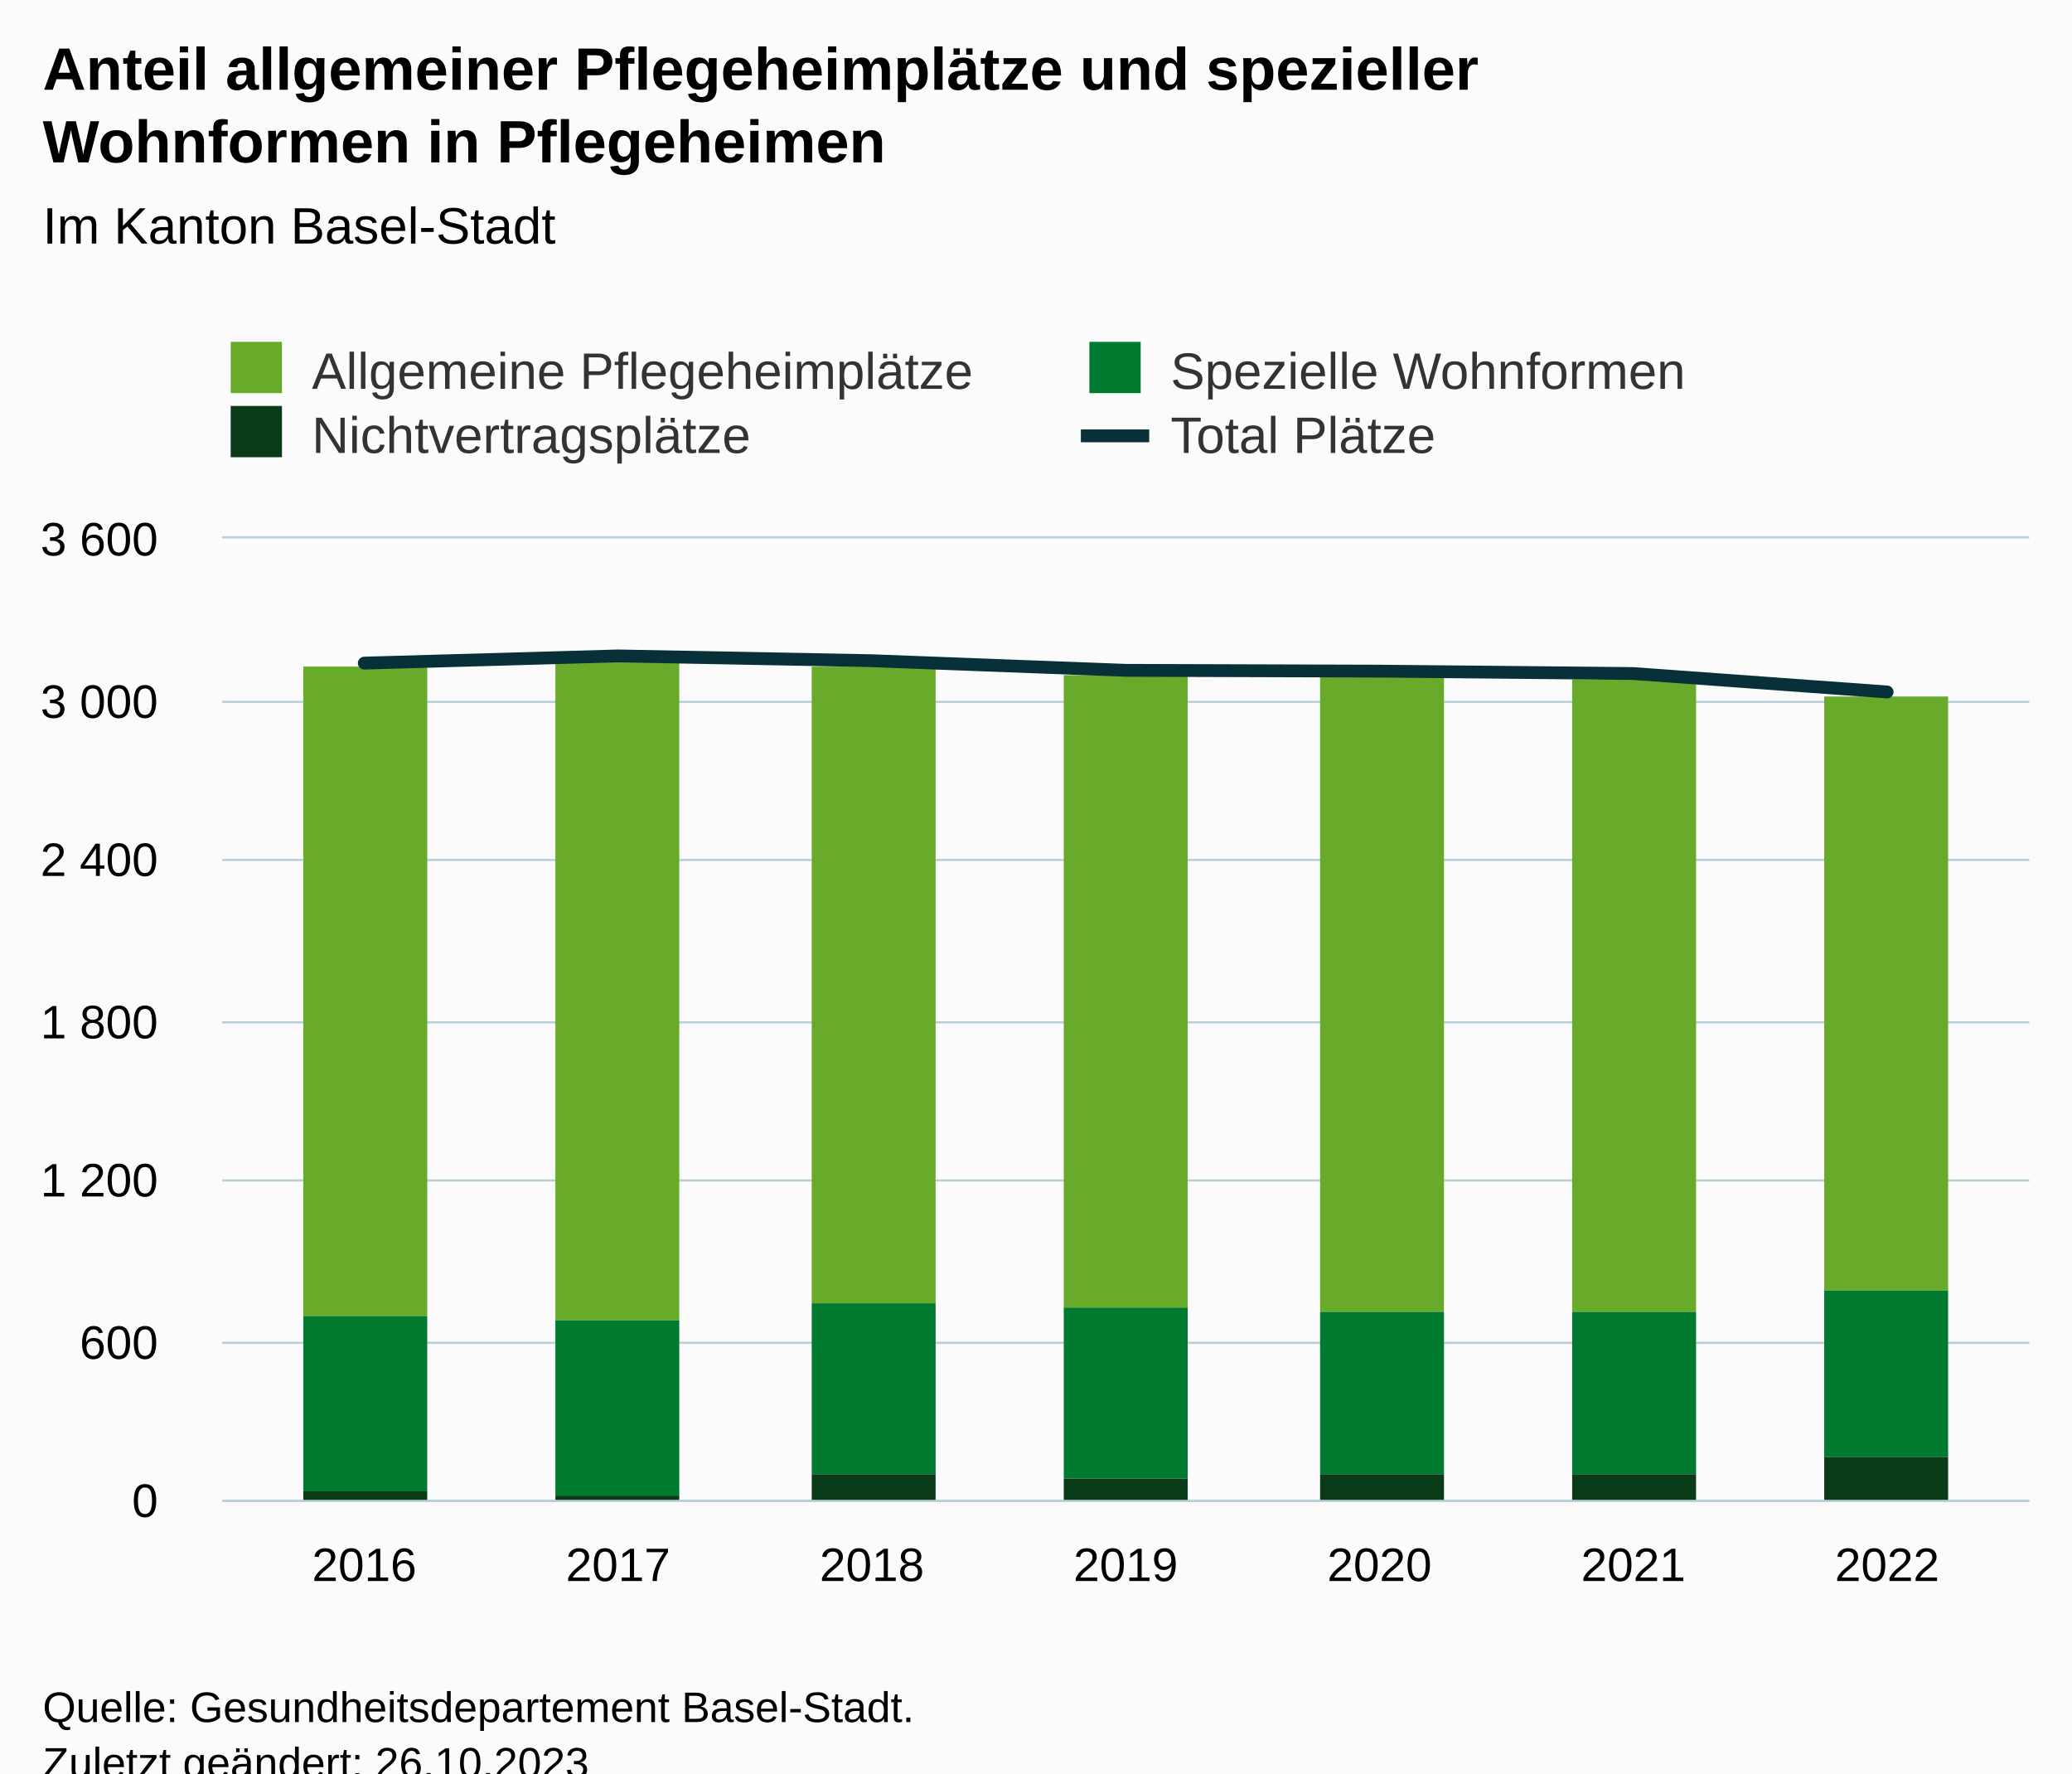
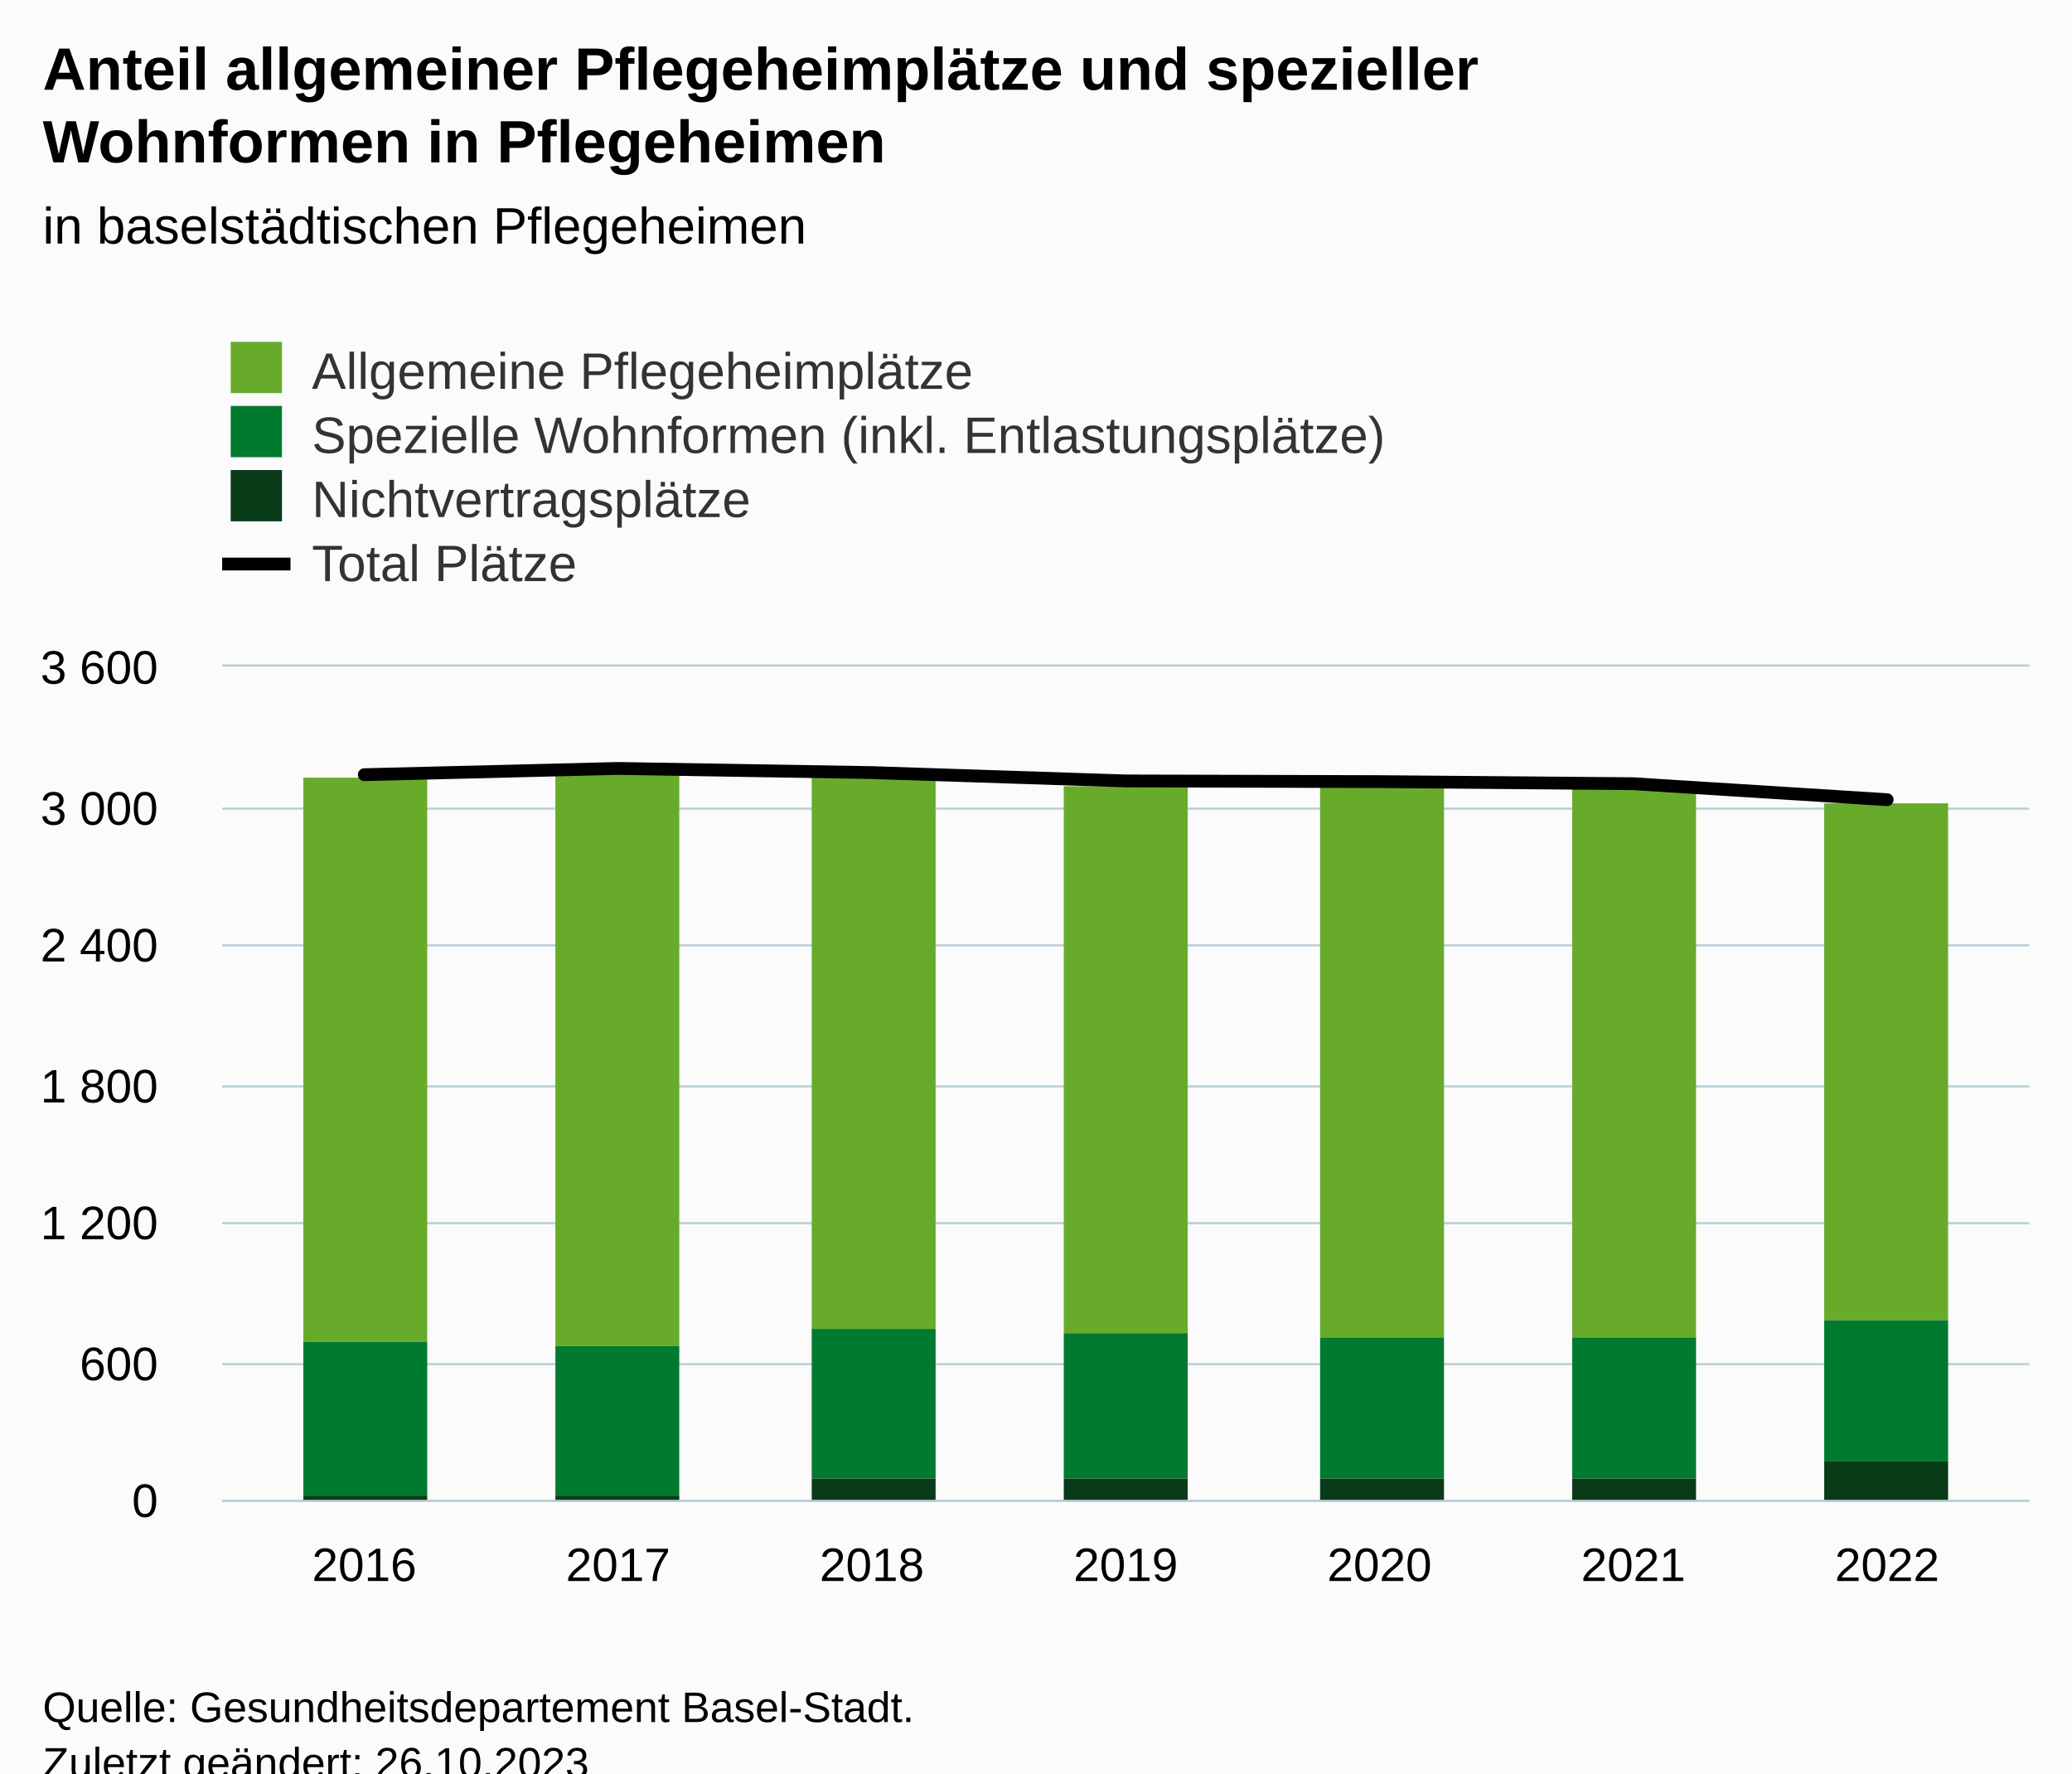
<svg xmlns="http://www.w3.org/2000/svg" version="1.1" class="highcharts-root" style="font-family:Arial;font-size:12px;" viewBox="0 0 485 415">
  <defs>
-     <clipPath id="highcharts-c2uu2h1-35-">
-       <rect x="0" y="0" width="423" height="225" fill="none" />
+     <clipPath id="highcharts-i0qrkbm-35-">
+       <rect x="0" y="0" width="423" height="195" fill="none" />
    </clipPath>
-     <clipPath id="highcharts-c2uu2h1-43-">
-       <rect x="0" y="0" width="423" height="225" fill="none" />
+     <clipPath id="highcharts-i0qrkbm-43-">
+       <rect x="0" y="0" width="423" height="195" fill="none" />
    </clipPath>
-     <clipPath id="highcharts-c2uu2h1-65-">
-       <rect x="52" y="126" width="423" height="225" fill="none" />
+     <clipPath id="highcharts-i0qrkbm-65-">
+       <rect x="52" y="156" width="423" height="195" fill="none" />
    </clipPath>
  </defs>
  <rect fill="#fbfbfb" class="highcharts-background" x="0" y="0" width="485" height="428" rx="0" ry="0" />
-   <rect fill="none" class="highcharts-plot-background" x="52" y="126" width="423" height="225" />
+   <rect fill="none" class="highcharts-plot-background" x="52" y="156" width="423" height="195" />
  <g class="highcharts-pane-group" data-z-index="0" />
  <g class="highcharts-grid highcharts-xaxis-grid" data-z-index="1">
-     <path fill="none" data-z-index="1" class="highcharts-grid-line" d="M 84.5 126 L 84.5 351" opacity="1" />
-     <path fill="none" data-z-index="1" class="highcharts-grid-line" d="M 144.5 126 L 144.5 351" opacity="1" />
-     <path fill="none" data-z-index="1" class="highcharts-grid-line" d="M 203.5 126 L 203.5 351" opacity="1" />
-     <path fill="none" data-z-index="1" class="highcharts-grid-line" d="M 263.5 126 L 263.5 351" opacity="1" />
-     <path fill="none" data-z-index="1" class="highcharts-grid-line" d="M 322.5 126 L 322.5 351" opacity="1" />
-     <path fill="none" data-z-index="1" class="highcharts-grid-line" d="M 381.5 126 L 381.5 351" opacity="1" />
-     <path fill="none" data-z-index="1" class="highcharts-grid-line" d="M 441.5 126 L 441.5 351" opacity="1" />
+     <path fill="none" data-z-index="1" class="highcharts-grid-line" d="M 84.5 156 L 84.5 351" opacity="1" />
+     <path fill="none" data-z-index="1" class="highcharts-grid-line" d="M 144.5 156 L 144.5 351" opacity="1" />
+     <path fill="none" data-z-index="1" class="highcharts-grid-line" d="M 203.5 156 L 203.5 351" opacity="1" />
+     <path fill="none" data-z-index="1" class="highcharts-grid-line" d="M 263.5 156 L 263.5 351" opacity="1" />
+     <path fill="none" data-z-index="1" class="highcharts-grid-line" d="M 322.5 156 L 322.5 351" opacity="1" />
+     <path fill="none" data-z-index="1" class="highcharts-grid-line" d="M 381.5 156 L 381.5 351" opacity="1" />
+     <path fill="none" data-z-index="1" class="highcharts-grid-line" d="M 441.5 156 L 441.5 351" opacity="1" />
  </g>
  <g class="highcharts-grid highcharts-yaxis-grid" data-z-index="1">
    <path fill="none" stroke="#B9CFD7" stroke-width="0.5" data-z-index="1" class="highcharts-grid-line" d="M 52 351.25 L 475 351.25" opacity="1" />
-     <path fill="none" stroke="#B9CFD7" stroke-width="0.5" data-z-index="1" class="highcharts-grid-line" d="M 52 314.25 L 475 314.25" opacity="1" />
-     <path fill="none" stroke="#B9CFD7" stroke-width="0.5" data-z-index="1" class="highcharts-grid-line" d="M 52 276.25 L 475 276.25" opacity="1" />
-     <path fill="none" stroke="#B9CFD7" stroke-width="0.5" data-z-index="1" class="highcharts-grid-line" d="M 52 239.25 L 475 239.25" opacity="1" />
-     <path fill="none" stroke="#B9CFD7" stroke-width="0.5" data-z-index="1" class="highcharts-grid-line" d="M 52 201.25 L 475 201.25" opacity="1" />
-     <path fill="none" stroke="#B9CFD7" stroke-width="0.5" data-z-index="1" class="highcharts-grid-line" d="M 52 164.25 L 475 164.25" opacity="1" />
-     <path fill="none" stroke="#B9CFD7" stroke-width="0.5" data-z-index="1" class="highcharts-grid-line" d="M 52 125.75 L 475 125.75" opacity="1" />
+     <path fill="none" stroke="#B9CFD7" stroke-width="0.5" data-z-index="1" class="highcharts-grid-line" d="M 52 319.25 L 475 319.25" opacity="1" />
+     <path fill="none" stroke="#B9CFD7" stroke-width="0.5" data-z-index="1" class="highcharts-grid-line" d="M 52 286.25 L 475 286.25" opacity="1" />
+     <path fill="none" stroke="#B9CFD7" stroke-width="0.5" data-z-index="1" class="highcharts-grid-line" d="M 52 254.25 L 475 254.25" opacity="1" />
+     <path fill="none" stroke="#B9CFD7" stroke-width="0.5" data-z-index="1" class="highcharts-grid-line" d="M 52 221.25 L 475 221.25" opacity="1" />
+     <path fill="none" stroke="#B9CFD7" stroke-width="0.5" data-z-index="1" class="highcharts-grid-line" d="M 52 189.25 L 475 189.25" opacity="1" />
+     <path fill="none" stroke="#B9CFD7" stroke-width="0.5" data-z-index="1" class="highcharts-grid-line" d="M 52 155.75 L 475 155.75" opacity="1" />
  </g>
-   <rect fill="none" class="highcharts-plot-border" data-z-index="1" x="52" y="126" width="423" height="225" />
+   <rect fill="none" class="highcharts-plot-border" data-z-index="1" x="52" y="156" width="423" height="195" />
  <g class="highcharts-axis highcharts-xaxis" data-z-index="2">
    <path fill="none" class="highcharts-axis-line" stroke="#B9CFD7" stroke-width="0.5" data-z-index="7" d="M 52 351.25 L 475 351.25" />
  </g>
  <g class="highcharts-axis highcharts-yaxis" data-z-index="2">
-     <path fill="none" class="highcharts-axis-line" data-z-index="7" d="M 52 126 L 52 351" />
+     <path fill="none" class="highcharts-axis-line" data-z-index="7" d="M 52 156 L 52 351" />
  </g>
  <g class="highcharts-series-group" data-z-index="3">
-     <g class="highcharts-series highcharts-series-0 highcharts-column-series" data-z-index="0.1" opacity="1" transform="translate(52,126) scale(1 1)" clip-path="url(#highcharts-c2uu2h1-43-)">
-       <rect x="19" y="30" width="29" height="152" fill="#68ab2b" opacity="1" class="highcharts-point" />
-       <rect x="78" y="29" width="29" height="154" fill="#68ab2b" opacity="1" class="highcharts-point" />
-       <rect x="138" y="30" width="29" height="149" fill="#68ab2b" opacity="1" class="highcharts-point" />
-       <rect x="197" y="32" width="29" height="148" fill="#68ab2b" opacity="1" class="highcharts-point" />
-       <rect x="257" y="32" width="29" height="149" fill="#68ab2b" opacity="1" class="highcharts-point" />
-       <rect x="316" y="33" width="29" height="148" fill="#68ab2b" opacity="1" class="highcharts-point" />
-       <rect x="375" y="37" width="29" height="139" fill="#68ab2b" opacity="1" class="highcharts-point" />
+     <g class="highcharts-series highcharts-series-0 highcharts-column-series" data-z-index="0.1" opacity="1" transform="translate(52,156) scale(1 1)" clip-path="url(#highcharts-i0qrkbm-43-)">
+       <rect x="19" y="26" width="29" height="132" fill="#68ab2b" opacity="1" class="highcharts-point" />
+       <rect x="78" y="25" width="29" height="134" fill="#68ab2b" opacity="1" class="highcharts-point" />
+       <rect x="138" y="26" width="29" height="129" fill="#68ab2b" opacity="1" class="highcharts-point" />
+       <rect x="197" y="28" width="29" height="128" fill="#68ab2b" opacity="1" class="highcharts-point" />
+       <rect x="257" y="28" width="29" height="129" fill="#68ab2b" opacity="1" class="highcharts-point" />
+       <rect x="316" y="28" width="29" height="129" fill="#68ab2b" opacity="1" class="highcharts-point" />
+       <rect x="375" y="32" width="29" height="121" fill="#68ab2b" opacity="1" class="highcharts-point" />
    </g>
-     <g class="highcharts-markers highcharts-series-0 highcharts-column-series" data-z-index="0.1" opacity="1" transform="translate(52,126) scale(1 1)" clip-path="none" />
-     <g class="highcharts-series highcharts-series-1 highcharts-column-series" data-z-index="0.1" opacity="1" transform="translate(52,126) scale(1 1)" clip-path="url(#highcharts-c2uu2h1-43-)">
-       <rect x="19" y="182" width="29" height="41" fill="#007a2f" opacity="1" class="highcharts-point" />
-       <rect x="78" y="183" width="29" height="41" fill="#007a2f" opacity="1" class="highcharts-point" />
-       <rect x="138" y="179" width="29" height="40" fill="#007a2f" opacity="1" class="highcharts-point" />
-       <rect x="197" y="180" width="29" height="40" fill="#007a2f" opacity="1" class="highcharts-point" />
-       <rect x="257" y="181" width="29" height="38" fill="#007a2f" opacity="1" class="highcharts-point" />
-       <rect x="316" y="181" width="29" height="38" fill="#007a2f" opacity="1" class="highcharts-point" />
-       <rect x="375" y="176" width="29" height="39" fill="#007a2f" opacity="1" class="highcharts-point" />
+     <g class="highcharts-markers highcharts-series-0 highcharts-column-series" data-z-index="0.1" opacity="1" transform="translate(52,156) scale(1 1)" clip-path="none" />
+     <g class="highcharts-series highcharts-series-1 highcharts-column-series" data-z-index="0.1" opacity="1" transform="translate(52,156) scale(1 1)" clip-path="url(#highcharts-i0qrkbm-43-)">
+       <rect x="19" y="158" width="29" height="36" fill="#007a2f" opacity="1" class="highcharts-point" />
+       <rect x="78" y="159" width="29" height="35" fill="#007a2f" opacity="1" class="highcharts-point" />
+       <rect x="138" y="155" width="29" height="35" fill="#007a2f" opacity="1" class="highcharts-point" />
+       <rect x="197" y="156" width="29" height="34" fill="#007a2f" opacity="1" class="highcharts-point" />
+       <rect x="257" y="157" width="29" height="33" fill="#007a2f" opacity="1" class="highcharts-point" />
+       <rect x="316" y="157" width="29" height="33" fill="#007a2f" opacity="1" class="highcharts-point" />
+       <rect x="375" y="153" width="29" height="33" fill="#007a2f" opacity="1" class="highcharts-point" />
    </g>
-     <g class="highcharts-markers highcharts-series-1 highcharts-column-series" data-z-index="0.1" opacity="1" transform="translate(52,126) scale(1 1)" clip-path="none" />
-     <g class="highcharts-series highcharts-series-2 highcharts-column-series" data-z-index="0.1" opacity="1" transform="translate(52,126) scale(1 1)" clip-path="url(#highcharts-c2uu2h1-43-)">
-       <rect x="19" y="223" width="29" height="3" fill="#0a3b19" opacity="1" class="highcharts-point" />
-       <rect x="78" y="224" width="29" height="2" fill="#0a3b19" opacity="1" class="highcharts-point" />
-       <rect x="138" y="219" width="29" height="7" fill="#0a3b19" opacity="1" class="highcharts-point" />
-       <rect x="197" y="220" width="29" height="6" fill="#0a3b19" opacity="1" class="highcharts-point" />
-       <rect x="257" y="219" width="29" height="7" fill="#0a3b19" opacity="1" class="highcharts-point" />
-       <rect x="316" y="219" width="29" height="7" fill="#0a3b19" opacity="1" class="highcharts-point" />
-       <rect x="375" y="215" width="29" height="11" fill="#0a3b19" opacity="1" class="highcharts-point" />
+     <g class="highcharts-markers highcharts-series-1 highcharts-column-series" data-z-index="0.1" opacity="1" transform="translate(52,156) scale(1 1)" clip-path="none" />
+     <g class="highcharts-series highcharts-series-2 highcharts-column-series" data-z-index="0.1" opacity="1" transform="translate(52,156) scale(1 1)" clip-path="url(#highcharts-i0qrkbm-43-)">
+       <rect x="19" y="194" width="29" height="2" fill="#0a3b19" opacity="1" class="highcharts-point" />
+       <rect x="78" y="194" width="29" height="2" fill="#0a3b19" opacity="1" class="highcharts-point" />
+       <rect x="138" y="190" width="29" height="6" fill="#0a3b19" opacity="1" class="highcharts-point" />
+       <rect x="197" y="190" width="29" height="6" fill="#0a3b19" opacity="1" class="highcharts-point" />
+       <rect x="257" y="190" width="29" height="6" fill="#0a3b19" opacity="1" class="highcharts-point" />
+       <rect x="316" y="190" width="29" height="6" fill="#0a3b19" opacity="1" class="highcharts-point" />
+       <rect x="375" y="186" width="29" height="10" fill="#0a3b19" opacity="1" class="highcharts-point" />
    </g>
-     <g class="highcharts-markers highcharts-series-2 highcharts-column-series" data-z-index="0.1" opacity="1" transform="translate(52,126) scale(1 1)" clip-path="none" />
-     <g class="highcharts-series highcharts-series-3 highcharts-line-series" data-z-index="0.1" opacity="1" transform="translate(52,126) scale(1 1)" clip-path="url(#highcharts-c2uu2h1-43-)">
-       <path fill="none" d="M 33.27 29.188 L 92.68 27.5 L 152.09 28.625 L 211.5 30.875 L 270.91 31.062 L 330.32 31.625 L 389.73 35.938" class="highcharts-graph" data-z-index="1" stroke="#083038" stroke-width="3" stroke-linejoin="round" stroke-linecap="round" />
+     <g class="highcharts-markers highcharts-series-2 highcharts-column-series" data-z-index="0.1" opacity="1" transform="translate(52,156) scale(1 1)" clip-path="none" />
+     <g class="highcharts-series highcharts-series-3 highcharts-line-series" data-z-index="0.1" opacity="1" transform="translate(52,156) scale(1 1)" clip-path="url(#highcharts-i0qrkbm-43-)">
+       <path fill="none" d="M 33.27 25.296 L 92.68 23.833 L 152.09 24.808 L 211.5 26.758 L 270.91 26.921 L 330.32 27.408 L 389.73 31.146" class="highcharts-graph" data-z-index="1" stroke="#010101" stroke-width="3" stroke-linejoin="round" stroke-linecap="round" />
    </g>
-     <g class="highcharts-markers highcharts-series-3 highcharts-line-series" data-z-index="0.1" opacity="1" transform="translate(52,126) scale(1 1)" clip-path="none" />
+     <g class="highcharts-markers highcharts-series-3 highcharts-line-series" data-z-index="0.1" opacity="1" transform="translate(52,156) scale(1 1)" clip-path="none" />
  </g>
  <text x="10" text-anchor="start" class="highcharts-title" data-z-index="4" style="color:#000000;font-size:14px;font-weight:bold;fill:#000000;" y="21">
    <tspan>Anteil allgemeiner Pflegeheimplätze und spezieller</tspan>
    <tspan dy="17" x="10">Wohnformen in Pflegeheimen</tspan>
  </text>
  <text x="10" text-anchor="start" class="highcharts-subtitle" data-z-index="4" style="color:#000000;font-size:12px;font-weight:normal;fill:#000000;" y="57">
-     <tspan>Im Kanton Basel-Stadt</tspan>
+     <tspan>in baselstädtischen Pflegeheimen</tspan>
  </text>
  <text x="10" text-anchor="start" class="highcharts-caption" data-z-index="4" style="color:#666666;fill:#666666;" y="385" />
  <g class="highcharts-legend" data-z-index="7" transform="translate(44,73)">
-     <rect fill="none" class="highcharts-legend-box" rx="0" ry="0" x="0" y="0" width="398" height="41" visibility="visible" />
+     <rect fill="none" class="highcharts-legend-box" rx="0" ry="0" x="0" y="0" width="295" height="71" visibility="visible" />
    <g data-z-index="1">
      <g>
        <g class="highcharts-legend-item highcharts-column-series highcharts-color-undefined highcharts-series-0" data-z-index="1" transform="translate(8,3)">
          <text x="21" style="color:#333333;cursor:pointer;font-size:12px;font-weight:normal;fill:#333333;" text-anchor="start" data-z-index="2" y="15">
            <tspan>Allgemeine Pflegeheimplätze</tspan>
          </text>
          <rect x="2" y="4" width="12" height="12" fill="#68ab2b" class="highcharts-point" data-z-index="3" />
        </g>
-         <g class="highcharts-legend-item highcharts-column-series highcharts-color-undefined highcharts-series-1" data-z-index="1" transform="translate(209,3)">
+         <g class="highcharts-legend-item highcharts-column-series highcharts-color-undefined highcharts-series-1" data-z-index="1" transform="translate(8,18)">
          <text x="21" y="15" style="color:#333333;cursor:pointer;font-size:12px;font-weight:normal;fill:#333333;" text-anchor="start" data-z-index="2">
-             <tspan>Spezielle Wohnformen</tspan>
+             <tspan>Spezielle Wohnformen (inkl. Entlastungsplätze)</tspan>
          </text>
          <rect x="2" y="4" width="12" height="12" fill="#007a2f" class="highcharts-point" data-z-index="3" />
        </g>
-         <g class="highcharts-legend-item highcharts-column-series highcharts-color-undefined highcharts-series-2" data-z-index="1" transform="translate(8,18)">
+         <g class="highcharts-legend-item highcharts-column-series highcharts-color-undefined highcharts-series-2" data-z-index="1" transform="translate(8,33)">
          <text x="21" y="15" style="color:#333333;cursor:pointer;font-size:12px;font-weight:normal;fill:#333333;" text-anchor="start" data-z-index="2">
            <tspan>Nichtvertragsplätze</tspan>
          </text>
          <rect x="2" y="4" width="12" height="12" fill="#0a3b19" class="highcharts-point" data-z-index="3" />
        </g>
-         <g class="highcharts-legend-item highcharts-line-series highcharts-color-undefined highcharts-series-3" data-z-index="1" transform="translate(209,18)">
-           <path fill="none" d="M 0 11 L 16 11" class="highcharts-graph" stroke="#083038" stroke-width="3" />
+         <g class="highcharts-legend-item highcharts-line-series highcharts-color-undefined highcharts-series-3" data-z-index="1" transform="translate(8,48)">
+           <path fill="none" d="M 0 11 L 16 11" class="highcharts-graph" stroke="#010101" stroke-width="3" />
          <text x="21" y="15" style="color:#333333;cursor:pointer;font-size:12px;font-weight:normal;fill:#333333;" text-anchor="start" data-z-index="2">
            <tspan>Total Plätze</tspan>
          </text>
        </g>
      </g>
    </g>
  </g>
  <g class="highcharts-axis-labels highcharts-xaxis-labels" data-z-index="7">
    <text x="85.27" style="color:#000000;cursor:default;font-size:11px;fill:#000000;" text-anchor="middle" transform="translate(0,0)" y="370" opacity="1">2016</text>
    <text x="144.68" style="color:#000000;cursor:default;font-size:11px;fill:#000000;" text-anchor="middle" transform="translate(0,0)" y="370" opacity="1">2017</text>
    <text x="204.09" style="color:#000000;cursor:default;font-size:11px;fill:#000000;" text-anchor="middle" transform="translate(0,0)" y="370" opacity="1">2018</text>
    <text x="263.5" style="color:#000000;cursor:default;font-size:11px;fill:#000000;" text-anchor="middle" transform="translate(0,0)" y="370" opacity="1">2019</text>
    <text x="322.91" style="color:#000000;cursor:default;font-size:11px;fill:#000000;" text-anchor="middle" transform="translate(0,0)" y="370" opacity="1">2020</text>
    <text x="382.32" style="color:#000000;cursor:default;font-size:11px;fill:#000000;" text-anchor="middle" transform="translate(0,0)" y="370" opacity="1">2021</text>
    <text x="441.73" style="color:#000000;cursor:default;font-size:11px;fill:#000000;" text-anchor="middle" transform="translate(0,0)" y="370" opacity="1">2022</text>
  </g>
  <g class="highcharts-axis-labels highcharts-yaxis-labels" data-z-index="7">
    <text x="37" style="color:#000000;cursor:default;font-size:11px;fill:#000000;" text-anchor="end" transform="translate(0,0)" y="355" opacity="1">0</text>
-     <text x="37" style="color:#000000;cursor:default;font-size:11px;fill:#000000;" text-anchor="end" transform="translate(0,0)" y="318" opacity="1">600</text>
-     <text x="37" style="color:#000000;cursor:default;font-size:11px;fill:#000000;" text-anchor="end" transform="translate(0,0)" y="280" opacity="1">
+     <text x="37" style="color:#000000;cursor:default;font-size:11px;fill:#000000;" text-anchor="end" transform="translate(0,0)" y="323" opacity="1">600</text>
+     <text x="37" style="color:#000000;cursor:default;font-size:11px;fill:#000000;" text-anchor="end" transform="translate(0,0)" y="290" opacity="1">
      <tspan>1 200</tspan>
    </text>
-     <text x="37" style="color:#000000;cursor:default;font-size:11px;fill:#000000;" text-anchor="end" transform="translate(0,0)" y="243" opacity="1">
+     <text x="37" style="color:#000000;cursor:default;font-size:11px;fill:#000000;" text-anchor="end" transform="translate(0,0)" y="258" opacity="1">
      <tspan>1 800</tspan>
    </text>
-     <text x="37" style="color:#000000;cursor:default;font-size:11px;fill:#000000;" text-anchor="end" transform="translate(0,0)" y="205" opacity="1">
+     <text x="37" style="color:#000000;cursor:default;font-size:11px;fill:#000000;" text-anchor="end" transform="translate(0,0)" y="225" opacity="1">
      <tspan>2 400</tspan>
    </text>
-     <text x="37" style="color:#000000;cursor:default;font-size:11px;fill:#000000;" text-anchor="end" transform="translate(0,0)" y="168" opacity="1">
+     <text x="37" style="color:#000000;cursor:default;font-size:11px;fill:#000000;" text-anchor="end" transform="translate(0,0)" y="193" opacity="1">
      <tspan>3 000</tspan>
    </text>
-     <text x="37" style="color:#000000;cursor:default;font-size:11px;fill:#000000;" text-anchor="end" transform="translate(0,0)" y="130" opacity="1">
+     <text x="37" style="color:#000000;cursor:default;font-size:11px;fill:#000000;" text-anchor="end" transform="translate(0,0)" y="160" opacity="1">
      <tspan>3 600</tspan>
    </text>
  </g>
  <text x="10" class="highcharts-credits" text-anchor="start" data-z-index="8" style="cursor:default;color:#000000;font-size:10px;fill:#000000;" y="403">
    <tspan>Quelle: Gesundheitsdepartement Basel-Stadt.</tspan>
    <tspan x="10" dy="13">Zuletzt geändert: 26.10.2023</tspan>
  </text>
-   <g class="highcharts-control-points" data-z-index="99" clip-path="url(#highcharts-c2uu2h1-65-)" />
+   <g class="highcharts-control-points" data-z-index="99" clip-path="url(#highcharts-i0qrkbm-65-)" />
</svg>
